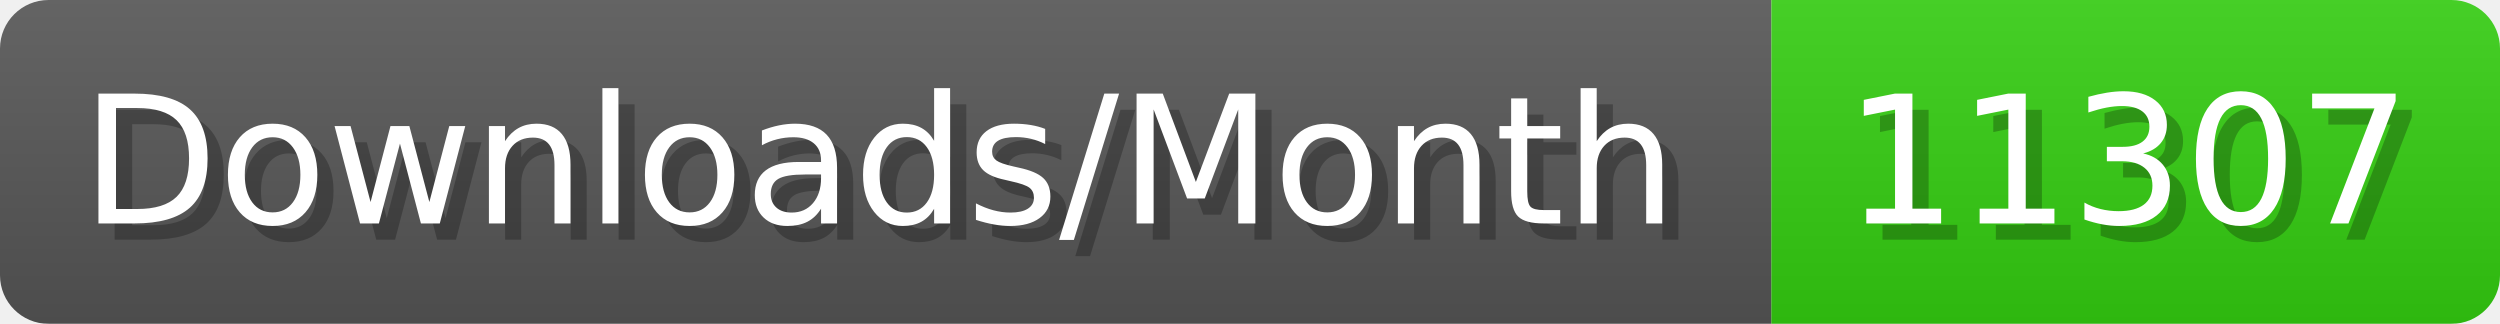
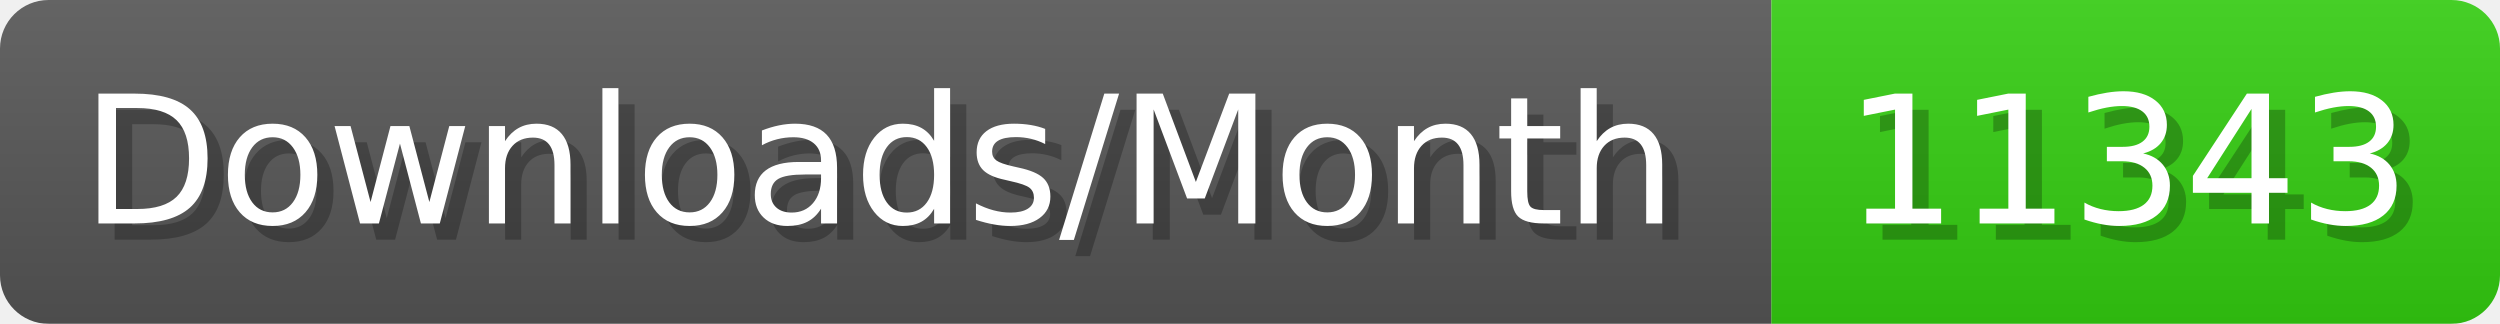
- <svg xmlns="http://www.w3.org/2000/svg" width="154.4" height="20" viewBox="0 0 1544 200" role="img" aria-label="Downloads/Month: 11307">
+ <svg xmlns="http://www.w3.org/2000/svg" width="154.4" height="20" viewBox="0 0 1544 200" role="img" aria-label="Downloads/Month: 11343">
  <linearGradient id="YlXUI" x2="0" y2="100%">
    <stop offset="0" stop-opacity=".1" stop-color="#EEE" />
    <stop offset="1" stop-opacity=".1" />
  </linearGradient>
  <mask id="JHhop">
    <rect width="1544" height="200" rx="30" fill="#FFF" />
  </mask>
  <g mask="url(#JHhop)">
    <rect width="1094" height="200" fill="#555" />
    <rect width="450" height="200" fill="#3C1" x="1094" />
    <rect width="1544" height="200" fill="url(#YlXUI)" />
  </g>
  <g aria-hidden="true" fill="#fff" text-anchor="start" font-family="Verdana,DejaVu Sans,sans-serif" font-size="110">
    <text x="60" y="148" textLength="994" fill="#000" opacity="0.25">Downloads/Month</text>
    <text x="50" y="138" textLength="994">Downloads/Month</text>
-     <text x="1149" y="148" textLength="350" fill="#000" opacity="0.25">11307</text>
-     <text x="1139" y="138" textLength="350">11307</text>
+     <text x="1149" y="148" textLength="350" fill="#000" opacity="0.25">11343</text>
+     <text x="1139" y="138" textLength="350">11343</text>
  </g>
</svg>
